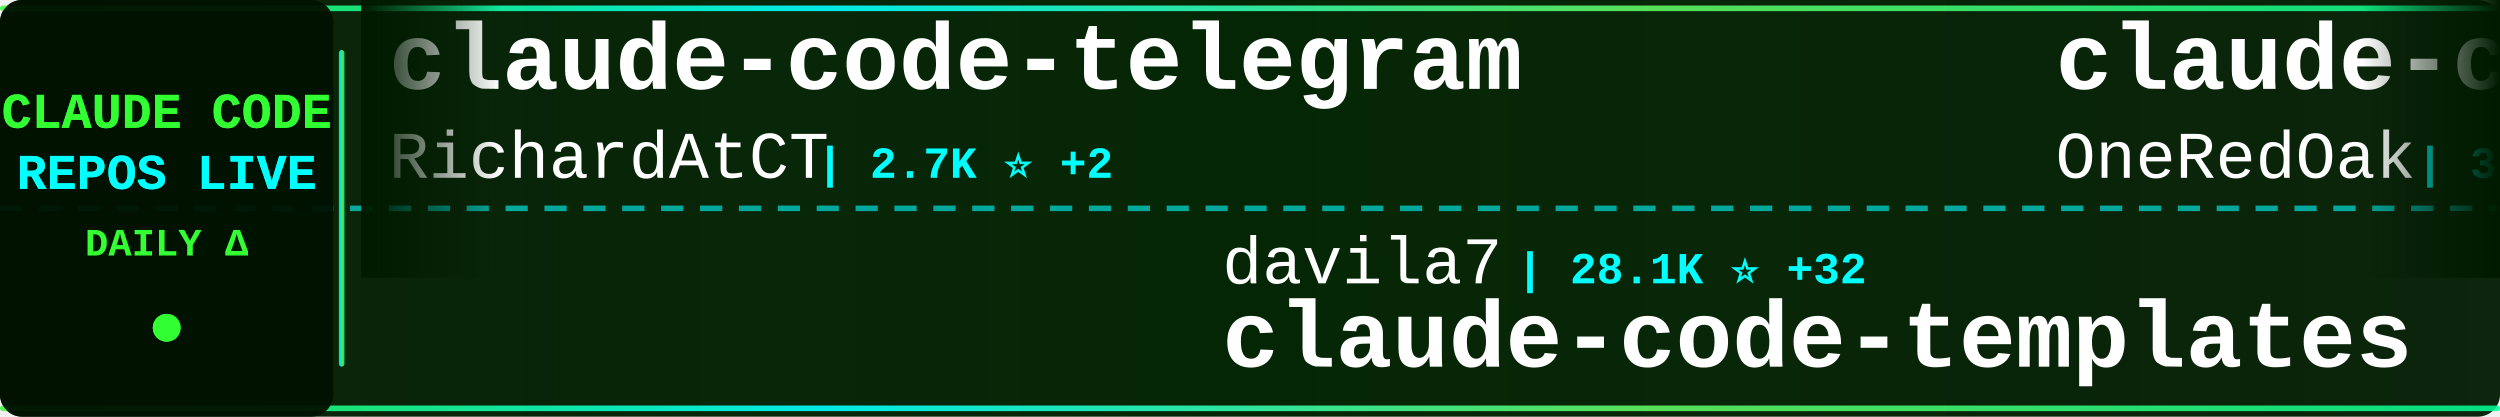
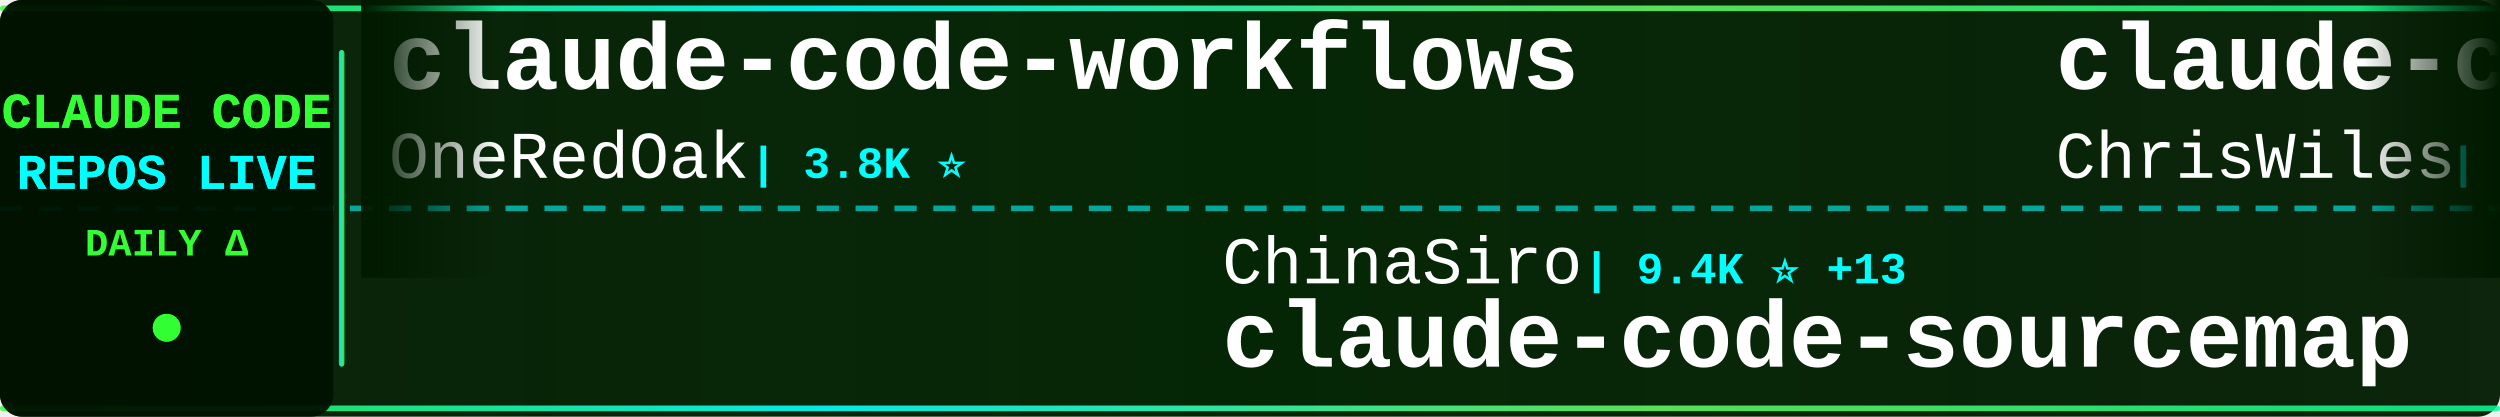
<svg xmlns="http://www.w3.org/2000/svg" width="900" height="150">
  <defs>
    <linearGradient id="tickerBg" x1="0%" y1="0%" x2="100%" y2="0%">
      <stop offset="0%" style="stop-color:#001a00;stop-opacity:0.95" />
      <stop offset="50%" style="stop-color:#002200;stop-opacity:0.98" />
      <stop offset="100%" style="stop-color:#001a00;stop-opacity:0.95" />
    </linearGradient>
    <linearGradient id="borderGrad" x1="0%" y1="0%" x2="100%" y2="0%">
      <stop offset="0%" style="stop-color:#33ff33;stop-opacity:0.85">
        <animate attributeName="stop-opacity" values="0.85;1;0.85" dur="2s" repeatCount="indefinite" />
      </stop>
      <stop offset="33%" style="stop-color:#00ffff;stop-opacity:0.9">
        <animate attributeName="stop-opacity" values="0.9;1;0.9" dur="2.2s" repeatCount="indefinite" />
      </stop>
      <stop offset="66%" style="stop-color:#66ff66;stop-opacity:0.85">
        <animate attributeName="stop-opacity" values="0.85;1;0.85" dur="1.8s" repeatCount="indefinite" />
      </stop>
      <stop offset="100%" style="stop-color:#00ff99;stop-opacity:0.85">
        <animate attributeName="stop-opacity" values="0.85;1;0.85" dur="2s" repeatCount="indefinite" />
      </stop>
    </linearGradient>
    <filter id="textGlow">
      <feGaussianBlur stdDeviation="0.1" result="coloredBlur" />
      <feMerge>
        <feMergeNode in="coloredBlur" />
        <feMergeNode in="SourceGraphic" />
      </feMerge>
    </filter>
    <filter id="metricGlow">
      <feGaussianBlur stdDeviation="0.2" result="coloredBlur" />
      <feMerge>
        <feMergeNode in="coloredBlur" />
        <feMergeNode in="SourceGraphic" />
      </feMerge>
    </filter>
    <linearGradient id="leftFade" x1="0%" y1="0%" x2="100%" y2="0%">
      <stop offset="0%" style="stop-color:#001a00;stop-opacity:1" />
      <stop offset="100%" style="stop-color:#001a00;stop-opacity:0" />
    </linearGradient>
    <linearGradient id="rightFade" x1="0%" y1="0%" x2="100%" y2="0%">
      <stop offset="0%" style="stop-color:#001a00;stop-opacity:0" />
      <stop offset="100%" style="stop-color:#001a00;stop-opacity:1" />
    </linearGradient>
  </defs>
  <rect width="900" height="150" fill="url(#tickerBg)" rx="8" />
  <rect x="0" y="2" width="900" height="2" fill="url(#borderGrad)" rx="1" />
  <rect x="0" y="146" width="900" height="2" fill="url(#borderGrad)" rx="1" />
  <line x1="0" y1="75" x2="900" y2="75" stroke="#00ffff" stroke-width="2" stroke-dasharray="8 6" opacity="0.6" />
  <rect x="0" y="0" width="120" height="150" fill="#001100" opacity="0.95" rx="8" />
  <text x="60" y="46" font-family="'Courier New', monospace" font-size="18" font-weight="bold" fill="#33ff33" text-anchor="middle" filter="url(#textGlow)">
    CLAUDE CODE
  </text>
  <text x="60" y="68" font-family="'Courier New', monospace" font-size="18" font-weight="bold" fill="#00ffff" text-anchor="middle" filter="url(#textGlow)">
    REPOS LIVE
  </text>
  <text x="60" y="92" font-family="'Courier New', monospace" font-size="14" font-weight="bold" fill="#33ff33" text-anchor="middle">
    DAILY Δ
  </text>
  <circle cx="60" cy="118" r="5" fill="#33ff33" filter="url(#metricGlow)">
    <animate attributeName="r" values="4;6;4" dur="1.5s" repeatCount="indefinite" />
    <animate attributeName="opacity" values="0.6;1;0.6" dur="1.5s" repeatCount="indefinite" />
  </circle>
  <rect x="122" y="18" width="2" height="114" fill="url(#borderGrad)" rx="1" />
  <clipPath id="tickerClip">
    <rect x="130" y="0" width="770" height="150" />
  </clipPath>
  <g clip-path="url(#tickerClip)">
    <g id="tickerItems">
      <animateTransform attributeName="transform" attributeType="XML" type="translate" from="0 0" to="-3000 0" dur="54s" repeatCount="indefinite" />
      <g transform="translate(0, 0)">
-         <text x="140" y="32" font-family="'Courier New', monospace" font-size="34" font-weight="bold" fill="#ffffff">claude-code-telegram</text>
-         <text x="140" y="64" font-family="'Courier New', monospace" font-size="24" font-weight="normal" fill="#ffffff" opacity="1.0">RichardAtCT</text>
-         <text x="294" y="64" font-family="'Courier New', monospace" font-size="16" font-weight="bold" fill="#00ffff"> | 2.7K ⭐ +2</text>
-       </g>
-       <g transform="translate(300, 0)">
-         <text x="140" y="102" font-family="'Courier New', monospace" font-size="24" font-weight="normal" fill="#ffffff" opacity="1.0">davila7</text>
-         <text x="246" y="102" font-family="'Courier New', monospace" font-size="16" font-weight="bold" fill="#00ffff"> | 28.1K ⭐ +32</text>
-         <text x="140" y="132" font-family="'Courier New', monospace" font-size="34" font-weight="bold" fill="#ffffff">claude-code-templates</text>
-       </g>
-       <g transform="translate(600, 0)">
        <text x="140" y="32" font-family="'Courier New', monospace" font-size="34" font-weight="bold" fill="#ffffff">claude-code-workflows</text>
        <text x="140" y="64" font-family="'Courier New', monospace" font-size="24" font-weight="normal" fill="#ffffff" opacity="1.0">OneRedOak</text>
        <text x="270" y="64" font-family="'Courier New', monospace" font-size="16" font-weight="bold" fill="#00ffff"> | 3.8K ⭐</text>
      </g>
+       <g transform="translate(300, 0)">
+         <text x="140" y="102" font-family="'Courier New', monospace" font-size="24" font-weight="normal" fill="#ffffff" opacity="1.0">ChinaSiro</text>
+         <text x="270" y="102" font-family="'Courier New', monospace" font-size="16" font-weight="bold" fill="#00ffff"> | 9.4K ⭐ +13</text>
+         <text x="140" y="132" font-family="'Courier New', monospace" font-size="34" font-weight="bold" fill="#ffffff">claude-code-sourcemap</text>
+       </g>
+       <g transform="translate(600, 0)">
+         <text x="140" y="32" font-family="'Courier New', monospace" font-size="34" font-weight="bold" fill="#ffffff">claude-code-showcase</text>
+         <text x="140" y="64" font-family="'Courier New', monospace" font-size="24" font-weight="normal" fill="#ffffff" opacity="1.0">ChrisWiles</text>
+         <text x="282" y="64" font-family="'Courier New', monospace" font-size="16" font-weight="bold" fill="#00ffff"> | 6.0K ⭐ +4</text>
+       </g>
      <g transform="translate(900, 0)">
-         <text x="140" y="102" font-family="'Courier New', monospace" font-size="24" font-weight="normal" fill="#ffffff" opacity="1.0">kodu-ai</text>
-         <text x="246" y="102" font-family="'Courier New', monospace" font-size="16" font-weight="bold" fill="#00ffff"> | 5.3K ⭐</text>
-         <text x="140" y="132" font-family="'Courier New', monospace" font-size="34" font-weight="bold" fill="#ffffff">claude-coder</text>
+         <text x="140" y="102" font-family="'Courier New', monospace" font-size="24" font-weight="normal" fill="#ffffff" opacity="1.0">Piebald-AI</text>
+         <text x="282" y="102" font-family="'Courier New', monospace" font-size="16" font-weight="bold" fill="#00ffff"> | 11.1K ⭐ +49</text>
+         <text x="140" y="132" font-family="'Courier New', monospace" font-size="34" font-weight="bold" fill="#ffffff">claude-code-system-promp...</text>
      </g>
      <g transform="translate(1200, 0)">
-         <text x="140" y="32" font-family="'Courier New', monospace" font-size="34" font-weight="bold" fill="#ffffff">free-claude-code</text>
-         <text x="140" y="64" font-family="'Courier New', monospace" font-size="24" font-weight="normal" fill="#ffffff" opacity="1.0">Alishahryar1</text>
-         <text x="306" y="64" font-family="'Courier New', monospace" font-size="16" font-weight="bold" fill="#00ffff"> | 34.7K ⭐ +251</text>
+         <text x="140" y="32" font-family="'Courier New', monospace" font-size="34" font-weight="bold" fill="#ffffff">Claude-Code-Game-Studios</text>
+         <text x="140" y="64" font-family="'Courier New', monospace" font-size="24" font-weight="normal" fill="#ffffff" opacity="1.0">Donchitos</text>
+         <text x="270" y="64" font-family="'Courier New', monospace" font-size="16" font-weight="bold" fill="#00ffff"> | 21.7K ⭐ +79</text>
      </g>
      <g transform="translate(1500, 0)">
-         <text x="140" y="102" font-family="'Courier New', monospace" font-size="24" font-weight="normal" fill="#ffffff" opacity="1.0">Cranot</text>
-         <text x="234" y="102" font-family="'Courier New', monospace" font-size="16" font-weight="bold" fill="#00ffff"> | 2.8K ⭐</text>
-         <text x="140" y="132" font-family="'Courier New', monospace" font-size="34" font-weight="bold" fill="#ffffff">claude-code-guide</text>
+         <text x="140" y="102" font-family="'Courier New', monospace" font-size="24" font-weight="normal" fill="#ffffff" opacity="1.0">darcyegb</text>
+         <text x="258" y="102" font-family="'Courier New', monospace" font-size="16" font-weight="bold" fill="#00ffff"> | 726 ⭐ +2</text>
+         <text x="140" y="132" font-family="'Courier New', monospace" font-size="34" font-weight="bold" fill="#ffffff">ClaudeCodeAgents</text>
      </g>
      <g transform="translate(1800, 0)">
-         <text x="140" y="32" font-family="'Courier New', monospace" font-size="34" font-weight="bold" fill="#ffffff">Claude-Code</text>
-         <text x="140" y="64" font-family="'Courier New', monospace" font-size="24" font-weight="normal" fill="#ffffff" opacity="1.0">KPR111</text>
-         <text x="234" y="64" font-family="'Courier New', monospace" font-size="16" font-weight="bold" fill="#00ffff"> | 18 ⭐</text>
+         <text x="140" y="32" font-family="'Courier New', monospace" font-size="34" font-weight="bold" fill="#ffffff">Claude-code</text>
+         <text x="140" y="64" font-family="'Courier New', monospace" font-size="24" font-weight="normal" fill="#ffffff" opacity="1.0">zstmfhy</text>
+         <text x="246" y="64" font-family="'Courier New', monospace" font-size="16" font-weight="bold" fill="#00ffff"> | 190 ⭐</text>
      </g>
      <g transform="translate(2100, 0)">
-         <text x="140" y="102" font-family="'Courier New', monospace" font-size="24" font-weight="normal" fill="#ffffff" opacity="1.0">JrCx7scC</text>
-         <text x="258" y="102" font-family="'Courier New', monospace" font-size="16" font-weight="bold" fill="#00ffff"> | 370 ⭐</text>
-         <text x="140" y="132" font-family="'Courier New', monospace" font-size="34" font-weight="bold" fill="#ffffff">claude-code-source</text>
+         <text x="140" y="102" font-family="'Courier New', monospace" font-size="24" font-weight="normal" fill="#ffffff" opacity="1.0">musistudio</text>
+         <text x="282" y="102" font-family="'Courier New', monospace" font-size="16" font-weight="bold" fill="#00ffff"> | 35.0K ⭐ +24</text>
+         <text x="140" y="132" font-family="'Courier New', monospace" font-size="34" font-weight="bold" fill="#ffffff">claude-code-router</text>
      </g>
      <g transform="translate(2400, 0)">
-         <text x="140" y="32" font-family="'Courier New', monospace" font-size="34" font-weight="bold" fill="#ffffff">claude-code-source-build</text>
-         <text x="140" y="64" font-family="'Courier New', monospace" font-size="24" font-weight="normal" fill="#ffffff" opacity="1.0">andrew-kramer-inno</text>
-         <text x="378" y="64" font-family="'Courier New', monospace" font-size="16" font-weight="bold" fill="#00ffff"> | 591 ⭐</text>
+         <text x="140" y="32" font-family="'Courier New', monospace" font-size="34" font-weight="bold" fill="#ffffff">claude-code-source</text>
+         <text x="140" y="64" font-family="'Courier New', monospace" font-size="24" font-weight="normal" fill="#ffffff" opacity="1.0">AprilNEA</text>
+         <text x="258" y="64" font-family="'Courier New', monospace" font-size="16" font-weight="bold" fill="#00ffff"> | 387 ⭐</text>
      </g>
      <g transform="translate(2700, 0)">
-         <text x="140" y="102" font-family="'Courier New', monospace" font-size="24" font-weight="normal" fill="#ffffff" opacity="1.0">fuergaosi233</text>
-         <text x="306" y="102" font-family="'Courier New', monospace" font-size="16" font-weight="bold" fill="#00ffff"> | 2.7K ⭐ +1</text>
-         <text x="140" y="132" font-family="'Courier New', monospace" font-size="34" font-weight="bold" fill="#ffffff">claude-code-proxy</text>
+         <text x="140" y="102" font-family="'Courier New', monospace" font-size="24" font-weight="normal" fill="#ffffff" opacity="1.0">Yuyz0112</text>
+         <text x="258" y="102" font-family="'Courier New', monospace" font-size="16" font-weight="bold" fill="#00ffff"> | 2.4K ⭐ +2</text>
+         <text x="140" y="132" font-family="'Courier New', monospace" font-size="34" font-weight="bold" fill="#ffffff">claude-code-reverse</text>
      </g>
      <g transform="translate(3000, 0)">
-         <text x="140" y="32" font-family="'Courier New', monospace" font-size="34" font-weight="bold" fill="#ffffff">claude-code-telegram</text>
-         <text x="140" y="64" font-family="'Courier New', monospace" font-size="24" font-weight="normal" fill="#ffffff" opacity="1.0">RichardAtCT</text>
-         <text x="294" y="64" font-family="'Courier New', monospace" font-size="16" font-weight="bold" fill="#00ffff"> | 2.7K ⭐ +2</text>
-       </g>
-       <g transform="translate(3300, 0)">
-         <text x="140" y="102" font-family="'Courier New', monospace" font-size="24" font-weight="normal" fill="#ffffff" opacity="1.0">davila7</text>
-         <text x="246" y="102" font-family="'Courier New', monospace" font-size="16" font-weight="bold" fill="#00ffff"> | 28.1K ⭐ +32</text>
-         <text x="140" y="132" font-family="'Courier New', monospace" font-size="34" font-weight="bold" fill="#ffffff">claude-code-templates</text>
-       </g>
-       <g transform="translate(3600, 0)">
        <text x="140" y="32" font-family="'Courier New', monospace" font-size="34" font-weight="bold" fill="#ffffff">claude-code-workflows</text>
        <text x="140" y="64" font-family="'Courier New', monospace" font-size="24" font-weight="normal" fill="#ffffff" opacity="1.0">OneRedOak</text>
        <text x="270" y="64" font-family="'Courier New', monospace" font-size="16" font-weight="bold" fill="#00ffff"> | 3.8K ⭐</text>
      </g>
+       <g transform="translate(3300, 0)">
+         <text x="140" y="102" font-family="'Courier New', monospace" font-size="24" font-weight="normal" fill="#ffffff" opacity="1.0">ChinaSiro</text>
+         <text x="270" y="102" font-family="'Courier New', monospace" font-size="16" font-weight="bold" fill="#00ffff"> | 9.4K ⭐ +13</text>
+         <text x="140" y="132" font-family="'Courier New', monospace" font-size="34" font-weight="bold" fill="#ffffff">claude-code-sourcemap</text>
+       </g>
+       <g transform="translate(3600, 0)">
+         <text x="140" y="32" font-family="'Courier New', monospace" font-size="34" font-weight="bold" fill="#ffffff">claude-code-showcase</text>
+         <text x="140" y="64" font-family="'Courier New', monospace" font-size="24" font-weight="normal" fill="#ffffff" opacity="1.0">ChrisWiles</text>
+         <text x="282" y="64" font-family="'Courier New', monospace" font-size="16" font-weight="bold" fill="#00ffff"> | 6.0K ⭐ +4</text>
+       </g>
      <g transform="translate(3900, 0)">
-         <text x="140" y="102" font-family="'Courier New', monospace" font-size="24" font-weight="normal" fill="#ffffff" opacity="1.0">kodu-ai</text>
-         <text x="246" y="102" font-family="'Courier New', monospace" font-size="16" font-weight="bold" fill="#00ffff"> | 5.3K ⭐</text>
-         <text x="140" y="132" font-family="'Courier New', monospace" font-size="34" font-weight="bold" fill="#ffffff">claude-coder</text>
+         <text x="140" y="102" font-family="'Courier New', monospace" font-size="24" font-weight="normal" fill="#ffffff" opacity="1.0">Piebald-AI</text>
+         <text x="282" y="102" font-family="'Courier New', monospace" font-size="16" font-weight="bold" fill="#00ffff"> | 11.1K ⭐ +49</text>
+         <text x="140" y="132" font-family="'Courier New', monospace" font-size="34" font-weight="bold" fill="#ffffff">claude-code-system-promp...</text>
      </g>
    </g>
  </g>
  <rect x="130" y="0" width="50" height="100" fill="url(#leftFade)" />
  <rect x="850" y="0" width="50" height="100" fill="url(#rightFade)" />
</svg>
